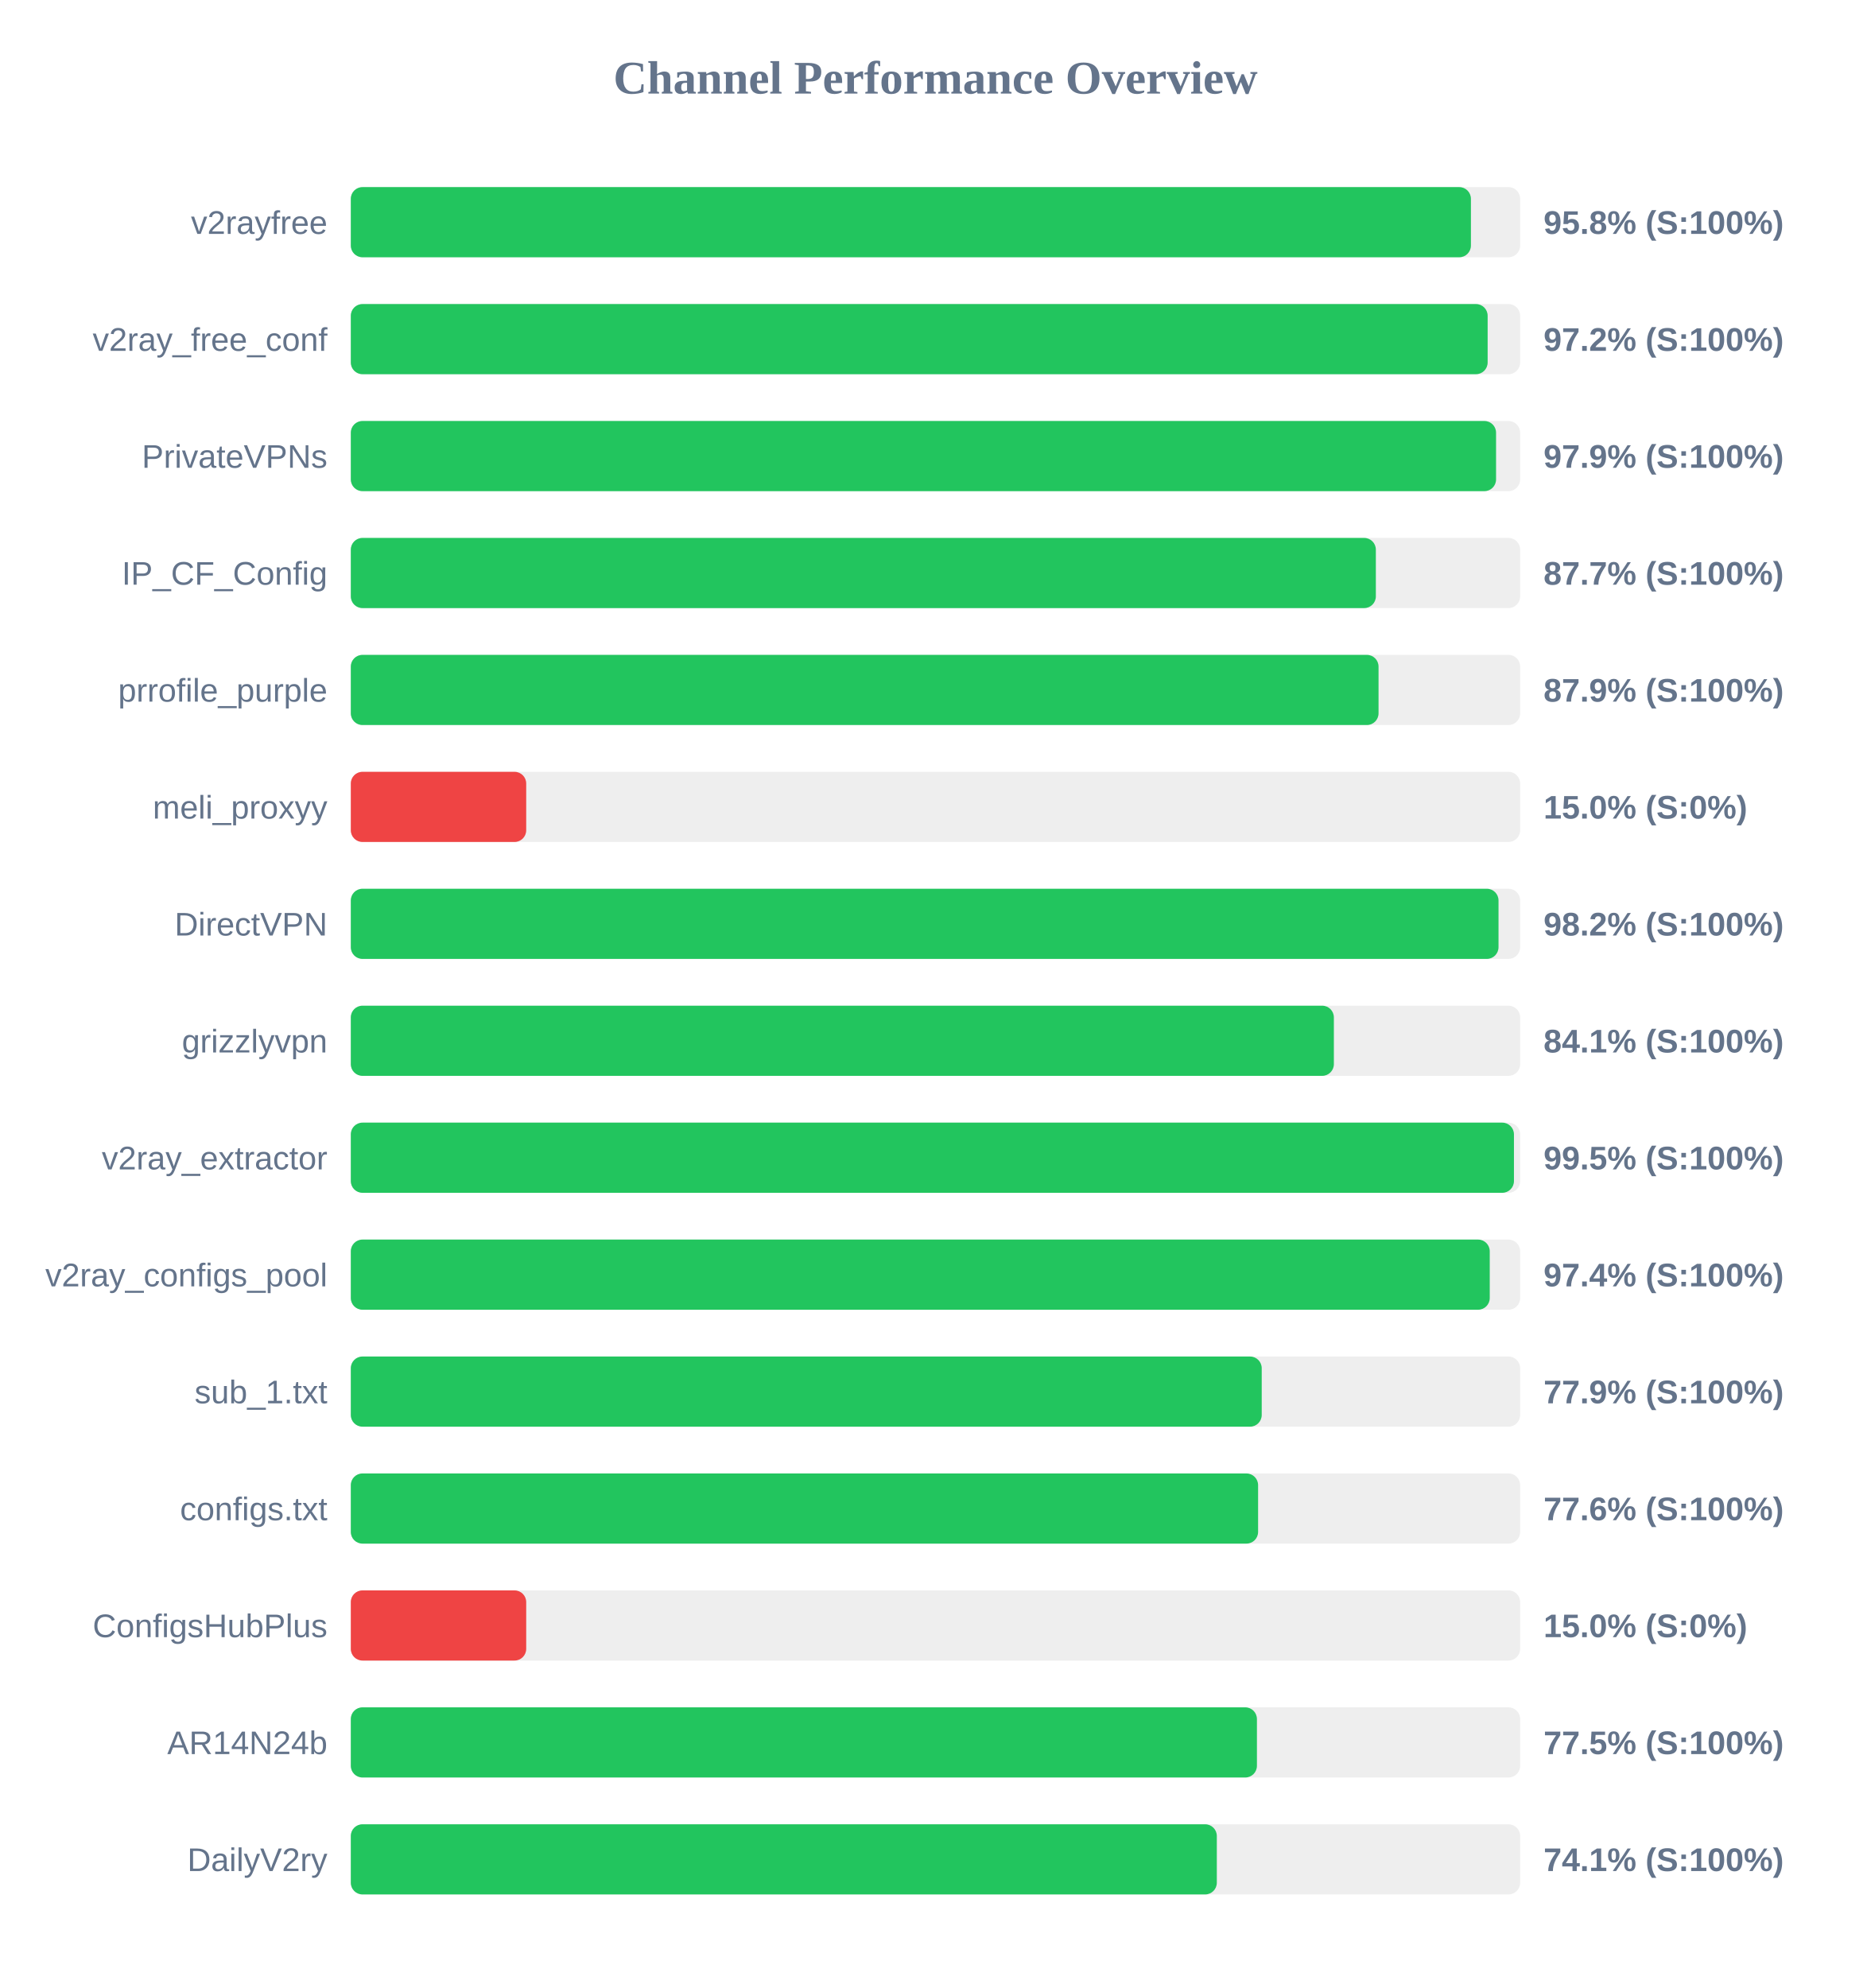
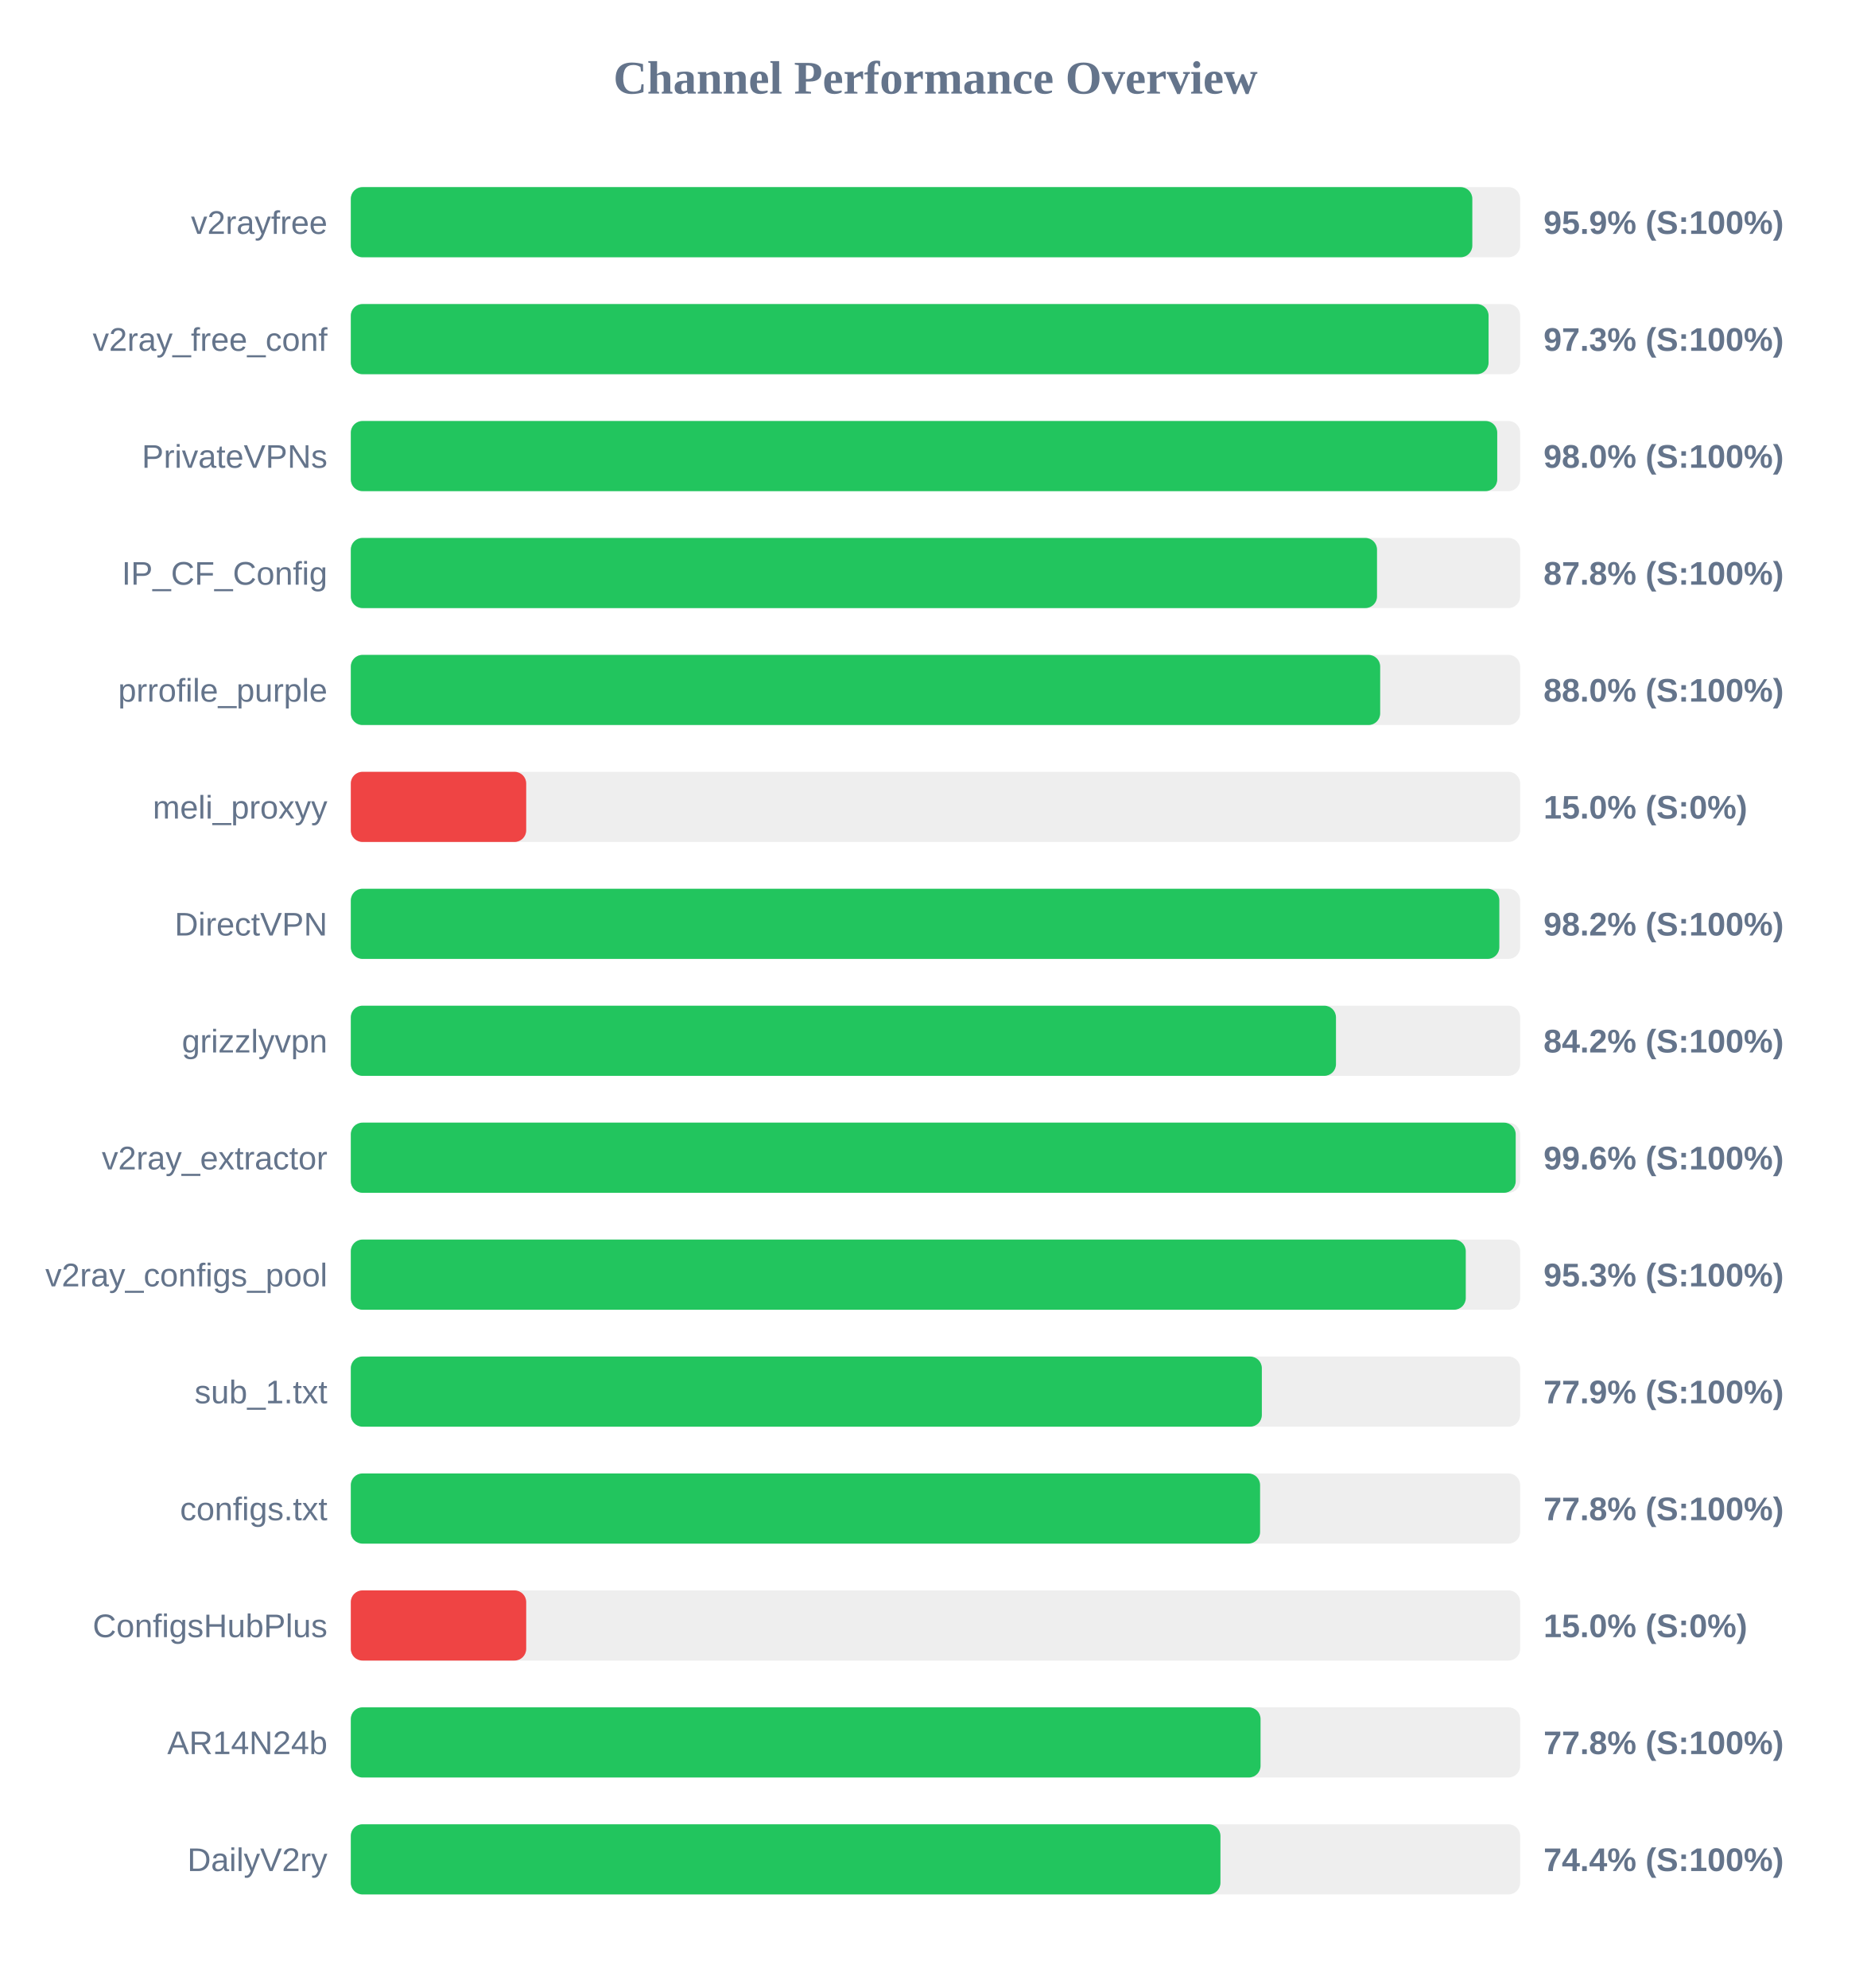
<svg xmlns="http://www.w3.org/2000/svg" width="800" height="850" version="1.1">
  <style>
        .row { font: 14px Arial; fill: #64748b; }
        .score { font: bold 14px Arial; fill: #64748b; }
    </style>
  <text x="400" y="40" text-anchor="middle" font-size="20px" font-weight="bold" fill="#64748b">Channel Performance Overview</text>
  <rect x="150" y="80" width="500" height="30" fill="#eee" rx="5" />
-   <rect x="150" y="80" width="478.95" height="30" fill="#22c55e" rx="5" />
+   <rect x="150" y="80" width="479.55" height="30" fill="#22c55e" rx="5" />
  <text x="140" y="100" text-anchor="end" class="row">v2rayfree</text>
-   <text x="660" y="100" text-anchor="start" class="score">95.8% (S:100%)</text>
+   <text x="660" y="100" text-anchor="start" class="score">95.9% (S:100%)</text>
  <rect x="150" y="130" width="500" height="30" fill="#eee" rx="5" />
-   <rect x="150" y="130" width="486.1" height="30" fill="#22c55e" rx="5" />
+   <rect x="150" y="130" width="486.5" height="30" fill="#22c55e" rx="5" />
  <text x="140" y="150" text-anchor="end" class="row">v2ray_free_conf</text>
-   <text x="660" y="150" text-anchor="start" class="score">97.2% (S:100%)</text>
+   <text x="660" y="150" text-anchor="start" class="score">97.3% (S:100%)</text>
  <rect x="150" y="180" width="500" height="30" fill="#eee" rx="5" />
-   <rect x="150" y="180" width="489.7" height="30" fill="#22c55e" rx="5" />
+   <rect x="150" y="180" width="490.2" height="30" fill="#22c55e" rx="5" />
  <text x="140" y="200" text-anchor="end" class="row">PrivateVPNs</text>
-   <text x="660" y="200" text-anchor="start" class="score">97.9% (S:100%)</text>
+   <text x="660" y="200" text-anchor="start" class="score">98.0% (S:100%)</text>
  <rect x="150" y="230" width="500" height="30" fill="#eee" rx="5" />
-   <rect x="150" y="230" width="438.3" height="30" fill="#22c55e" rx="5" />
+   <rect x="150" y="230" width="438.8" height="30" fill="#22c55e" rx="5" />
  <text x="140" y="250" text-anchor="end" class="row">IP_CF_Config</text>
-   <text x="660" y="250" text-anchor="start" class="score">87.7% (S:100%)</text>
+   <text x="660" y="250" text-anchor="start" class="score">87.8% (S:100%)</text>
  <rect x="150" y="280" width="500" height="30" fill="#eee" rx="5" />
-   <rect x="150" y="280" width="439.45" height="30" fill="#22c55e" rx="5" />
+   <rect x="150" y="280" width="440.15" height="30" fill="#22c55e" rx="5" />
  <text x="140" y="300" text-anchor="end" class="row">prrofile_purple</text>
-   <text x="660" y="300" text-anchor="start" class="score">87.9% (S:100%)</text>
+   <text x="660" y="300" text-anchor="start" class="score">88.0% (S:100%)</text>
  <rect x="150" y="330" width="500" height="30" fill="#eee" rx="5" />
  <rect x="150" y="330" width="75.0" height="30" fill="#ef4444" rx="5" />
  <text x="140" y="350" text-anchor="end" class="row">meli_proxyy</text>
  <text x="660" y="350" text-anchor="start" class="score">15.0% (S:0%)</text>
  <rect x="150" y="380" width="500" height="30" fill="#eee" rx="5" />
-   <rect x="150" y="380" width="490.75" height="30" fill="#22c55e" rx="5" />
+   <rect x="150" y="380" width="491.1" height="30" fill="#22c55e" rx="5" />
  <text x="140" y="400" text-anchor="end" class="row">DirectVPN</text>
  <text x="660" y="400" text-anchor="start" class="score">98.2% (S:100%)</text>
  <rect x="150" y="430" width="500" height="30" fill="#eee" rx="5" />
-   <rect x="150" y="430" width="420.35" height="30" fill="#22c55e" rx="5" />
+   <rect x="150" y="430" width="421.25" height="30" fill="#22c55e" rx="5" />
  <text x="140" y="450" text-anchor="end" class="row">grizzlyvpn</text>
-   <text x="660" y="450" text-anchor="start" class="score">84.1% (S:100%)</text>
+   <text x="660" y="450" text-anchor="start" class="score">84.2% (S:100%)</text>
  <rect x="150" y="480" width="500" height="30" fill="#eee" rx="5" />
-   <rect x="150" y="480" width="497.35" height="30" fill="#22c55e" rx="5" />
+   <rect x="150" y="480" width="498.1" height="30" fill="#22c55e" rx="5" />
  <text x="140" y="500" text-anchor="end" class="row">v2ray_extractor</text>
-   <text x="660" y="500" text-anchor="start" class="score">99.5% (S:100%)</text>
+   <text x="660" y="500" text-anchor="start" class="score">99.6% (S:100%)</text>
  <rect x="150" y="530" width="500" height="30" fill="#eee" rx="5" />
-   <rect x="150" y="530" width="487.0" height="30" fill="#22c55e" rx="5" />
+   <rect x="150" y="530" width="476.75" height="30" fill="#22c55e" rx="5" />
  <text x="140" y="550" text-anchor="end" class="row">v2ray_configs_pool</text>
-   <text x="660" y="550" text-anchor="start" class="score">97.4% (S:100%)</text>
+   <text x="660" y="550" text-anchor="start" class="score">95.3% (S:100%)</text>
  <rect x="150" y="580" width="500" height="30" fill="#eee" rx="5" />
-   <rect x="150" y="580" width="389.5" height="30" fill="#22c55e" rx="5" />
+   <rect x="150" y="580" width="389.55" height="30" fill="#22c55e" rx="5" />
  <text x="140" y="600" text-anchor="end" class="row">sub_1.txt</text>
  <text x="660" y="600" text-anchor="start" class="score">77.9% (S:100%)</text>
  <rect x="150" y="630" width="500" height="30" fill="#eee" rx="5" />
-   <rect x="150" y="630" width="387.95" height="30" fill="#22c55e" rx="5" />
+   <rect x="150" y="630" width="388.8" height="30" fill="#22c55e" rx="5" />
  <text x="140" y="650" text-anchor="end" class="row">configs.txt</text>
-   <text x="660" y="650" text-anchor="start" class="score">77.6% (S:100%)</text>
+   <text x="660" y="650" text-anchor="start" class="score">77.8% (S:100%)</text>
  <rect x="150" y="680" width="500" height="30" fill="#eee" rx="5" />
  <rect x="150" y="680" width="75.0" height="30" fill="#ef4444" rx="5" />
  <text x="140" y="700" text-anchor="end" class="row">ConfigsHubPlus</text>
  <text x="660" y="700" text-anchor="start" class="score">15.0% (S:0%)</text>
  <rect x="150" y="730" width="500" height="30" fill="#eee" rx="5" />
-   <rect x="150" y="730" width="387.45" height="30" fill="#22c55e" rx="5" />
+   <rect x="150" y="730" width="389.0" height="30" fill="#22c55e" rx="5" />
  <text x="140" y="750" text-anchor="end" class="row">AR14N24b</text>
-   <text x="660" y="750" text-anchor="start" class="score">77.5% (S:100%)</text>
+   <text x="660" y="750" text-anchor="start" class="score">77.8% (S:100%)</text>
  <rect x="150" y="780" width="500" height="30" fill="#eee" rx="5" />
-   <rect x="150" y="780" width="370.3" height="30" fill="#22c55e" rx="5" />
+   <rect x="150" y="780" width="371.85" height="30" fill="#22c55e" rx="5" />
  <text x="140" y="800" text-anchor="end" class="row">DailyV2ry</text>
-   <text x="660" y="800" text-anchor="start" class="score">74.1% (S:100%)</text>
+   <text x="660" y="800" text-anchor="start" class="score">74.4% (S:100%)</text>
</svg>
